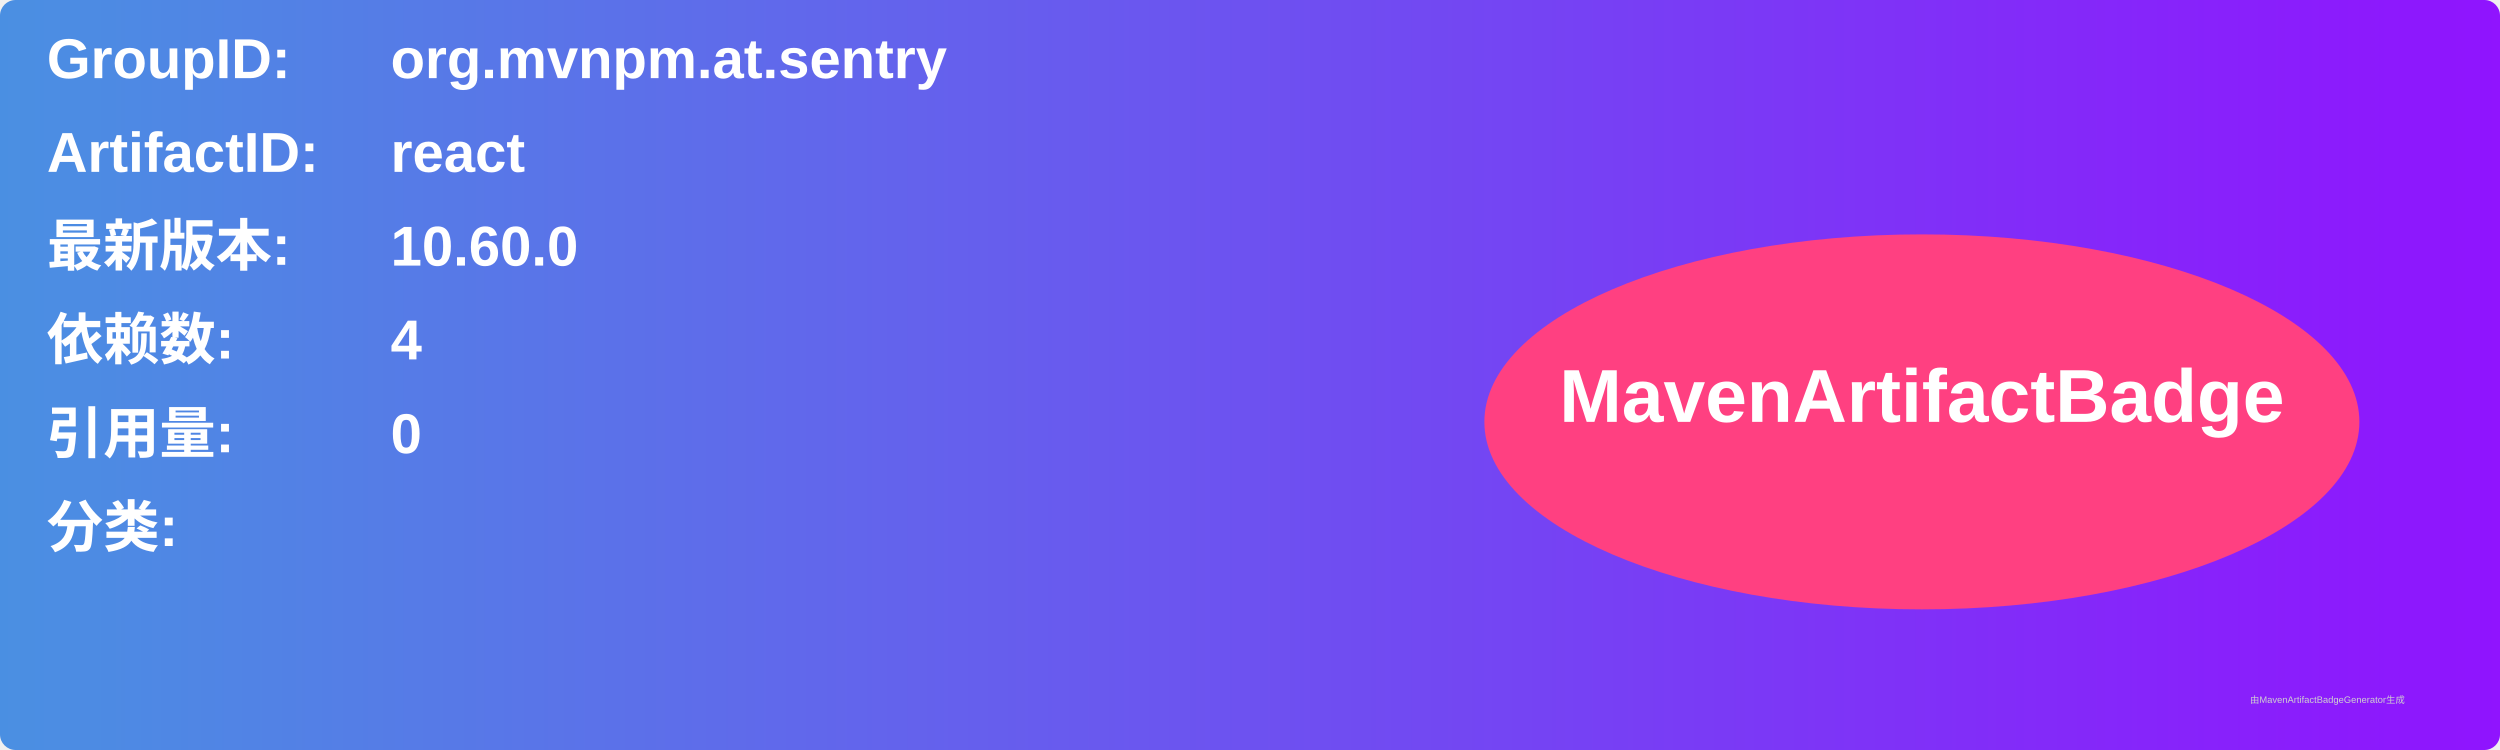
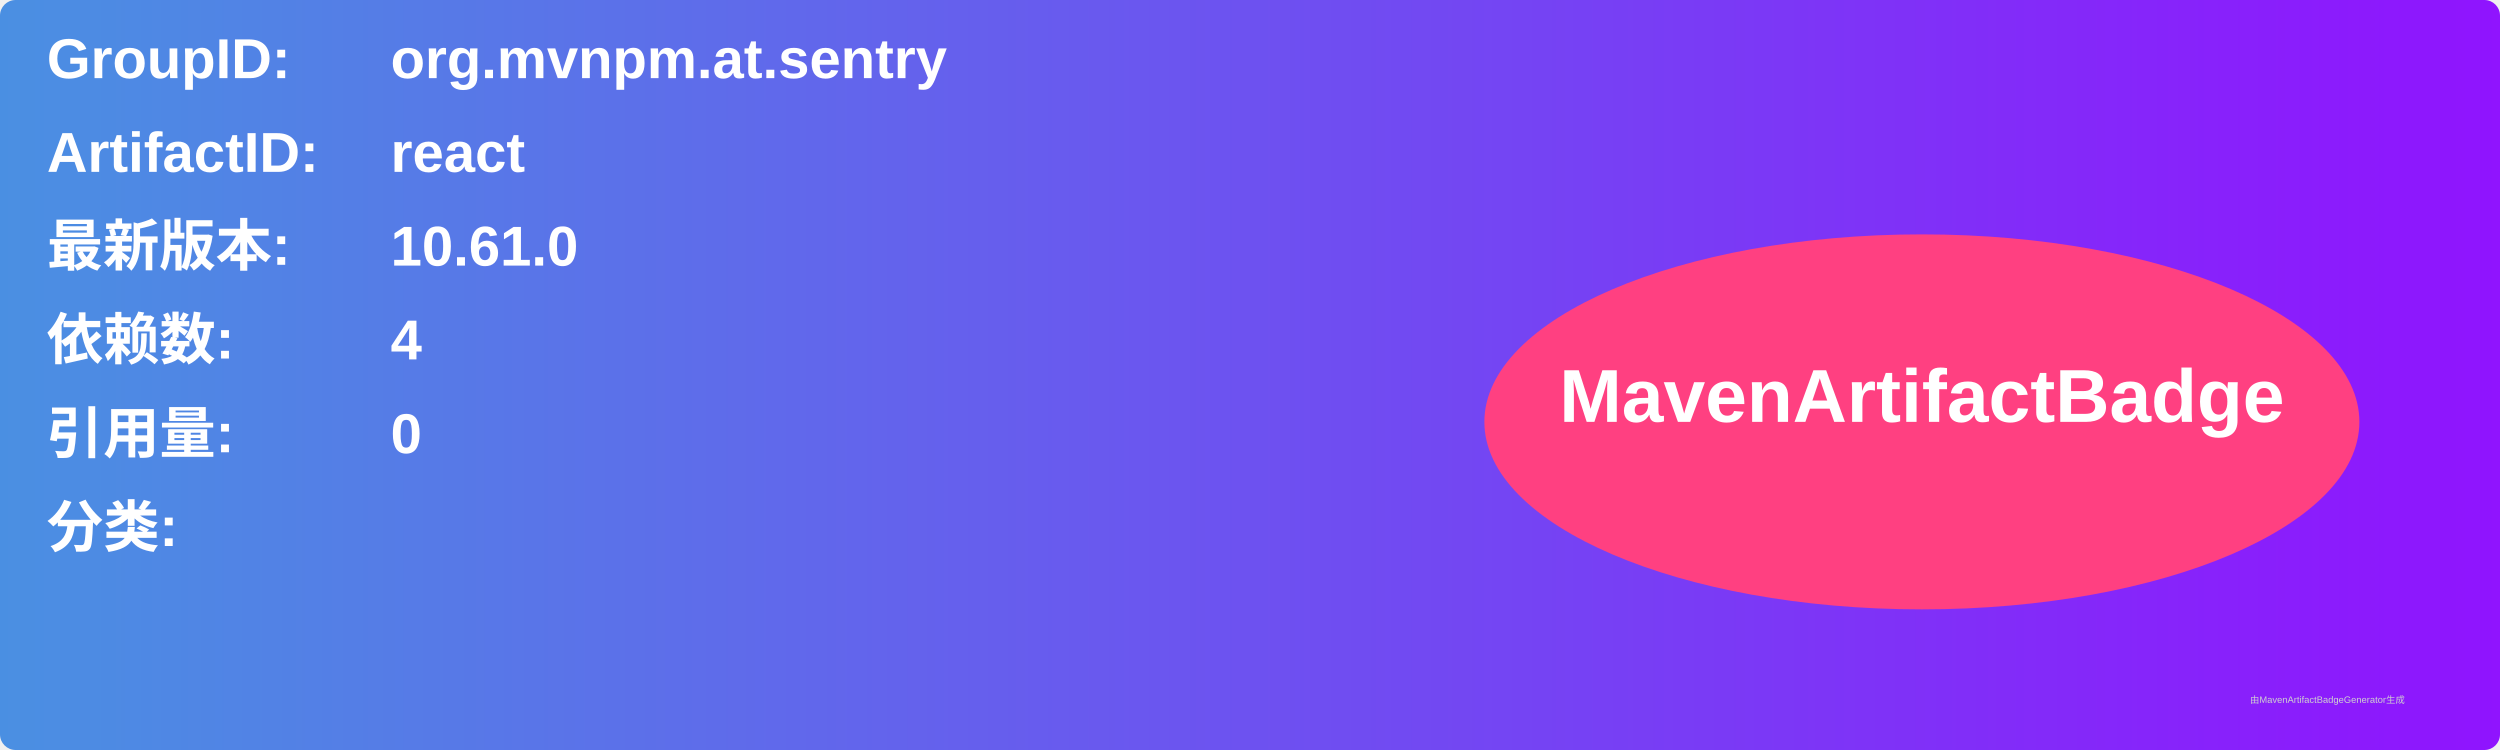
<svg xmlns="http://www.w3.org/2000/svg" width="800" height="240" viewBox="0 0 800 240">
  <linearGradient id="grad" x1="0%" y1="0%" x2="100%" y2="0%">
    <stop offset="0%" stop-color="#4a90e2" />
    <stop offset="100%" stop-color="#9013fe" />
  </linearGradient>
  <rect width="100%" height="100%" rx="5" ry="5" fill="url(#grad)" />
  <g transform="translate(15, 15)">
    <text x="0" y="10" font-family="Arial" font-size="18" fill="white" font-weight="bold" width="260">GroupID:</text>
    <text x="110" y="10" font-family="Arial" font-size="18" fill="white" font-weight="bold" width="460">org.mvnpm.at.sentry</text>
    <text x="0" y="40" font-family="Arial" font-size="18" fill="white" font-weight="bold" width="260">ArtifactID:</text>
    <text x="110" y="40" font-family="Arial" font-size="18" fill="white" font-weight="bold" width="460">react</text>
    <text x="0" y="70" font-family="Arial" font-size="18" fill="white" font-weight="bold">最新版本:</text>
    <text x="110" y="70" font-family="Arial" font-size="18" fill="white" font-weight="bold">
-       <tspan font-weight="bold">10.60.0</tspan>
+       <tspan font-weight="bold">10.61.0</tspan>
    </text>
    <text x="0" y="100" font-family="Arial" font-size="18" fill="white" font-weight="bold">依赖数: </text>
    <text x="110" y="100" font-family="Arial" font-size="18" fill="white">
      <tspan font-weight="bold">4</tspan>
    </text>
    <text x="0" y="130" font-family="Arial" font-size="18" fill="white" font-weight="bold">引用量: </text>
    <text x="110" y="130" font-family="Arial" font-size="18" fill="white">
      <tspan font-weight="bold">0</tspan>
    </text>
    <text x="0" y="160" font-family="Arial" font-size="18" fill="white" font-weight="bold">分类:</text>
    <text x="10" y="190" font-family="Arial" font-size="10" fill="white">
      <tspan font-weight="bold" />
    </text>
    <ellipse cx="600" cy="120" rx="140" ry="60" fill="#ff4081" />
    <text x="600" y="120" text-anchor="middle" font-family="Arial" font-size="24" fill="white" font-weight="bold">MavenArtifactBadge</text>
  </g>
  <text x="720" y="225" font-family="Arial" font-size="3" fill="#d0d0d0">由MavenArtifactBadgeGenerator生成</text>
</svg>
